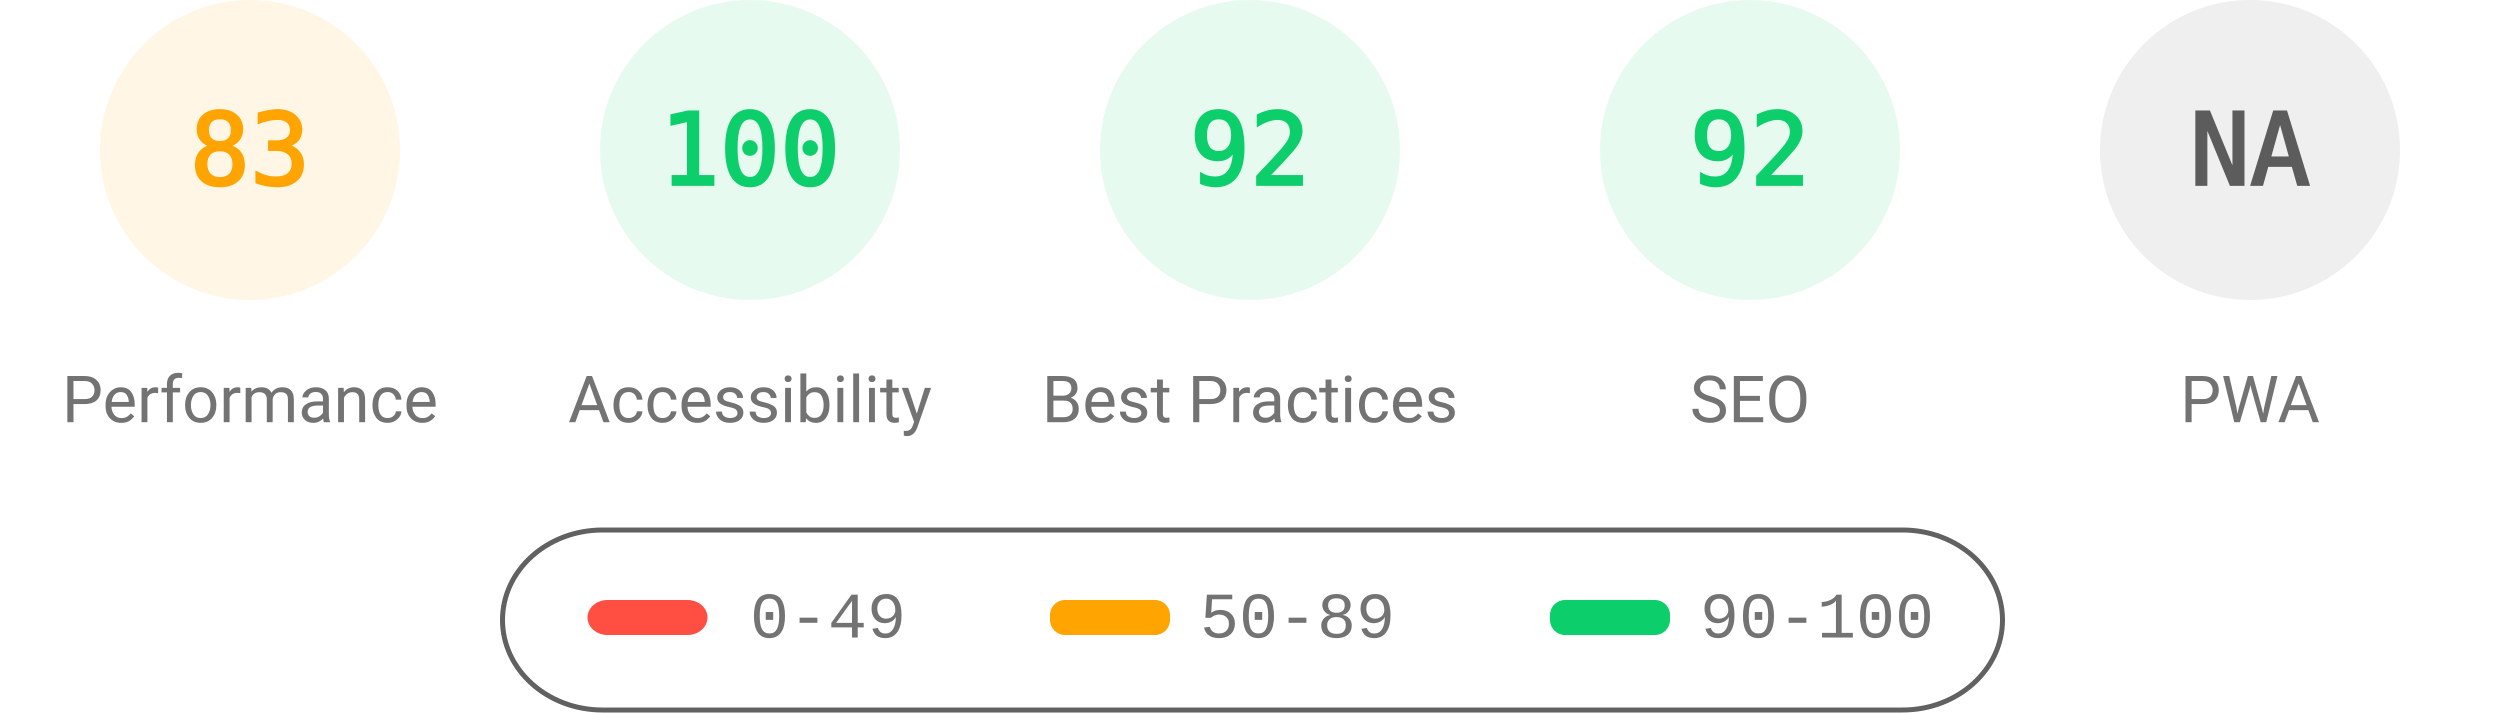
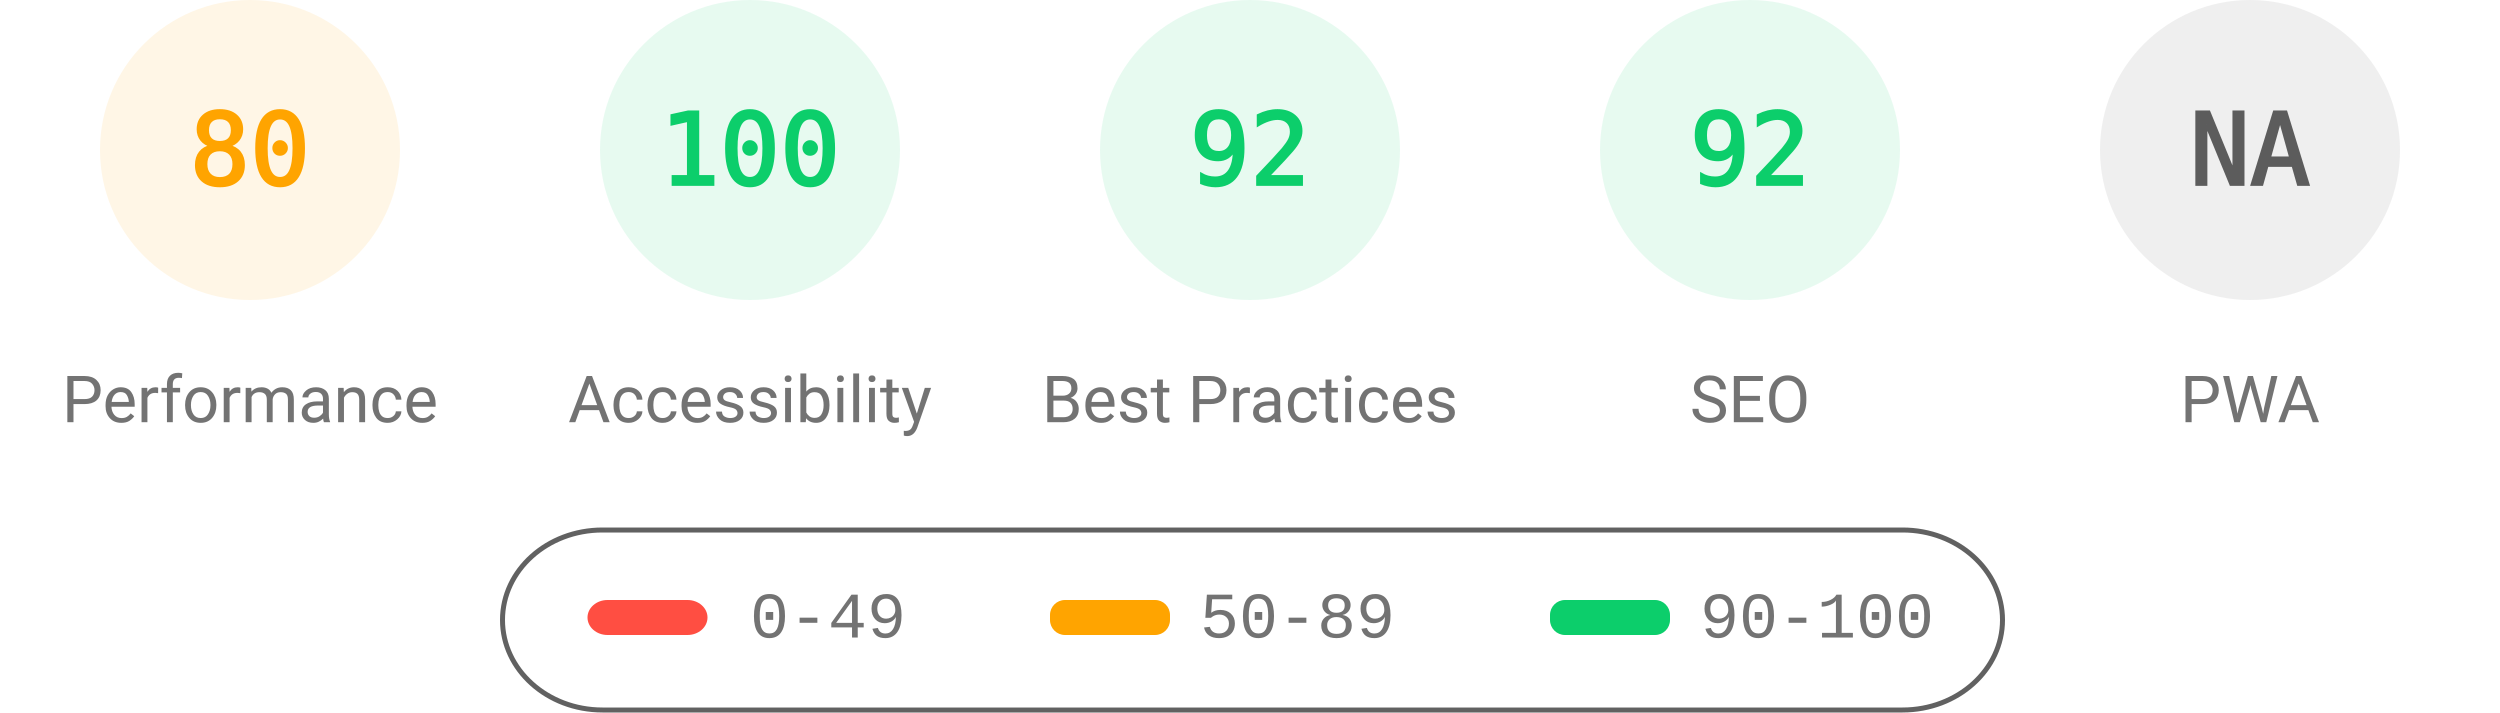
<svg xmlns="http://www.w3.org/2000/svg" fill="none" width="1000" height="285">
  <style>.gauge-base{opacity:.1}.gauge-arc{fill:none;animation-delay:250ms;stroke-linecap:round;transform:rotate(-90deg);transform-origin:100px 60px;animation:load-gauge 1s ease forwards}.guage-text{font-size:40px;font-family:monospace;text-align:center}.guage-red{color:#ff4e42;fill:#ff4e42;stroke:#ff4e42}.guage-orange{color:#ffa400;fill:#ffa400;stroke:#ffa400}.guage-green{color:#0cce6b;fill:#0cce6b;stroke:#0cce6b}.guage-undefined{color:#5c5c5c;fill:#5c5c5c;stroke:#5c5c5c}.guage-title{color:#737373;fill:#737373;stroke:none;font-size:26px;line-height:26px;font-family:Roboto,Halvetica,Arial,sans-serif}@keyframes load-gauge{from{stroke-dasharray:0 352.858}}</style>
  <svg class="guage-div guage-perf guage-orange" viewBox="0 0 200 200" width="200" height="200">
    <circle class="gauge-base" r="56" cx="100" cy="60" stroke-width="8" />
-     <circle class="gauge-arc guage-arc-1" r="56" cx="100" cy="60" stroke-width="8" style="stroke-dasharray:292.042,351.858" />
-     <text class="guage-text" x="100" y="60" alignment-baseline="central" dominant-baseline="central" text-anchor="middle">83</text>
+     <circle class="gauge-arc guage-arc-1" r="56" cx="100" cy="60" stroke-width="8" style="stroke-dasharray:281.486,351.858" />
+     <text class="guage-text" x="100" y="60" alignment-baseline="central" dominant-baseline="central" text-anchor="middle">80</text>
    <text class="guage-title" x="100" y="160" alignment-baseline="central" dominant-baseline="central" text-anchor="middle">Performance</text>
  </svg>
  <svg class="guage-div guage-acc guage-green" viewBox="0 0 200 200" width="200" height="200" x="200">
    <circle class="gauge-base" r="56" cx="100" cy="60" stroke-width="8" />
    <circle class="gauge-arc guage-arc-2" r="56" cx="100" cy="60" stroke-width="8" style="stroke-dasharray:351.858,351.858" />
    <text class="guage-text" x="100" y="60" alignment-baseline="central" dominant-baseline="central" text-anchor="middle">100</text>
    <text class="guage-title" x="100" y="160" alignment-baseline="central" dominant-baseline="central" text-anchor="middle">Accessibility</text>
  </svg>
  <svg class="guage-div guage-best guage-green" viewBox="0 0 200 200" width="200" height="200" x="400">
    <circle class="gauge-base" r="56" cx="100" cy="60" stroke-width="8" />
    <circle class="gauge-arc guage-arc-3" r="56" cx="100" cy="60" stroke-width="8" style="stroke-dasharray:323.709,351.858" />
    <text class="guage-text" x="100" y="60" alignment-baseline="central" dominant-baseline="central" text-anchor="middle">92</text>
    <text class="guage-title" x="100" y="160" alignment-baseline="central" dominant-baseline="central" text-anchor="middle">Best Practices</text>
  </svg>
  <svg class="guage-div guage-seo guage-green" viewBox="0 0 200 200" width="200" height="200" x="600">
    <circle class="gauge-base" r="56" cx="100" cy="60" stroke-width="8" />
    <circle class="gauge-arc guage-arc-4" r="56" cx="100" cy="60" stroke-width="8" style="stroke-dasharray:323.709,351.858" />
    <text class="guage-text" x="100" y="60" alignment-baseline="central" dominant-baseline="central" text-anchor="middle">92</text>
    <text class="guage-title" x="100" y="160" alignment-baseline="central" dominant-baseline="central" text-anchor="middle">SEO</text>
  </svg>
  <svg class="guage-div guage-pwa guage-undefined" viewBox="0 0 200 200" width="200" height="200" x="800">
    <circle class="gauge-base" r="56" cx="100" cy="60" stroke-width="8" />
    <circle class="gauge-arc guage-arc-4" r="56" cx="100" cy="60" stroke-width="8" style="stroke-dasharray:351.858,351.858" />
    <text class="guage-text" x="100" y="60" alignment-baseline="central" dominant-baseline="central" text-anchor="middle">NA</text>
    <text class="guage-title" x="100" y="160" alignment-baseline="central" dominant-baseline="central" text-anchor="middle">PWA</text>
  </svg>
  <svg width="604" height="76" x="200" y="210">
    <path fill="none" id="canvas_background" d="M-1-1h604v80H-1z" />
    <rect fill-opacity="0" stroke="#616161" stroke-width="2" rx="40" id="svg_2" height="72" width="600" y="2" x="1" fill="#000" />
    <rect stroke="#000" rx="8" id="svg_3" height="14" width="48" y="30" x="35" stroke-opacity="null" stroke-width="0" fill="#ff4e42" />
    <rect stroke="#000" rx="6" id="svg_4" height="14" width="48" y="30" x="220" stroke-opacity="null" stroke-width="0" fill="#ffa400" />
    <rect stroke="#000" rx="6" id="svg_5" height="14" width="48" y="30" x="420" stroke-opacity="null" stroke-width="0" fill="#0cce6b" />
    <text xml:space="preserve" text-anchor="start" font-family="'Courier New', Courier, monospace" font-size="26" id="svg_6" y="45" x="100" stroke-opacity="null" stroke-width="0" stroke="#000" fill="#737373">0-49</text>
    <text xml:space="preserve" text-anchor="start" font-family="'Courier New', Courier, monospace" font-size="26" id="svg_7" y="45" x="280" stroke-opacity="null" stroke-width="0" stroke="#000" fill="#737373">50-89</text>
    <text xml:space="preserve" text-anchor="start" font-family="'Courier New', Courier, monospace" font-size="26" id="svg_8" y="45" x="480" stroke-opacity="null" stroke-width="0" stroke="#000" fill="#737373">90-100</text>
  </svg>
</svg>
